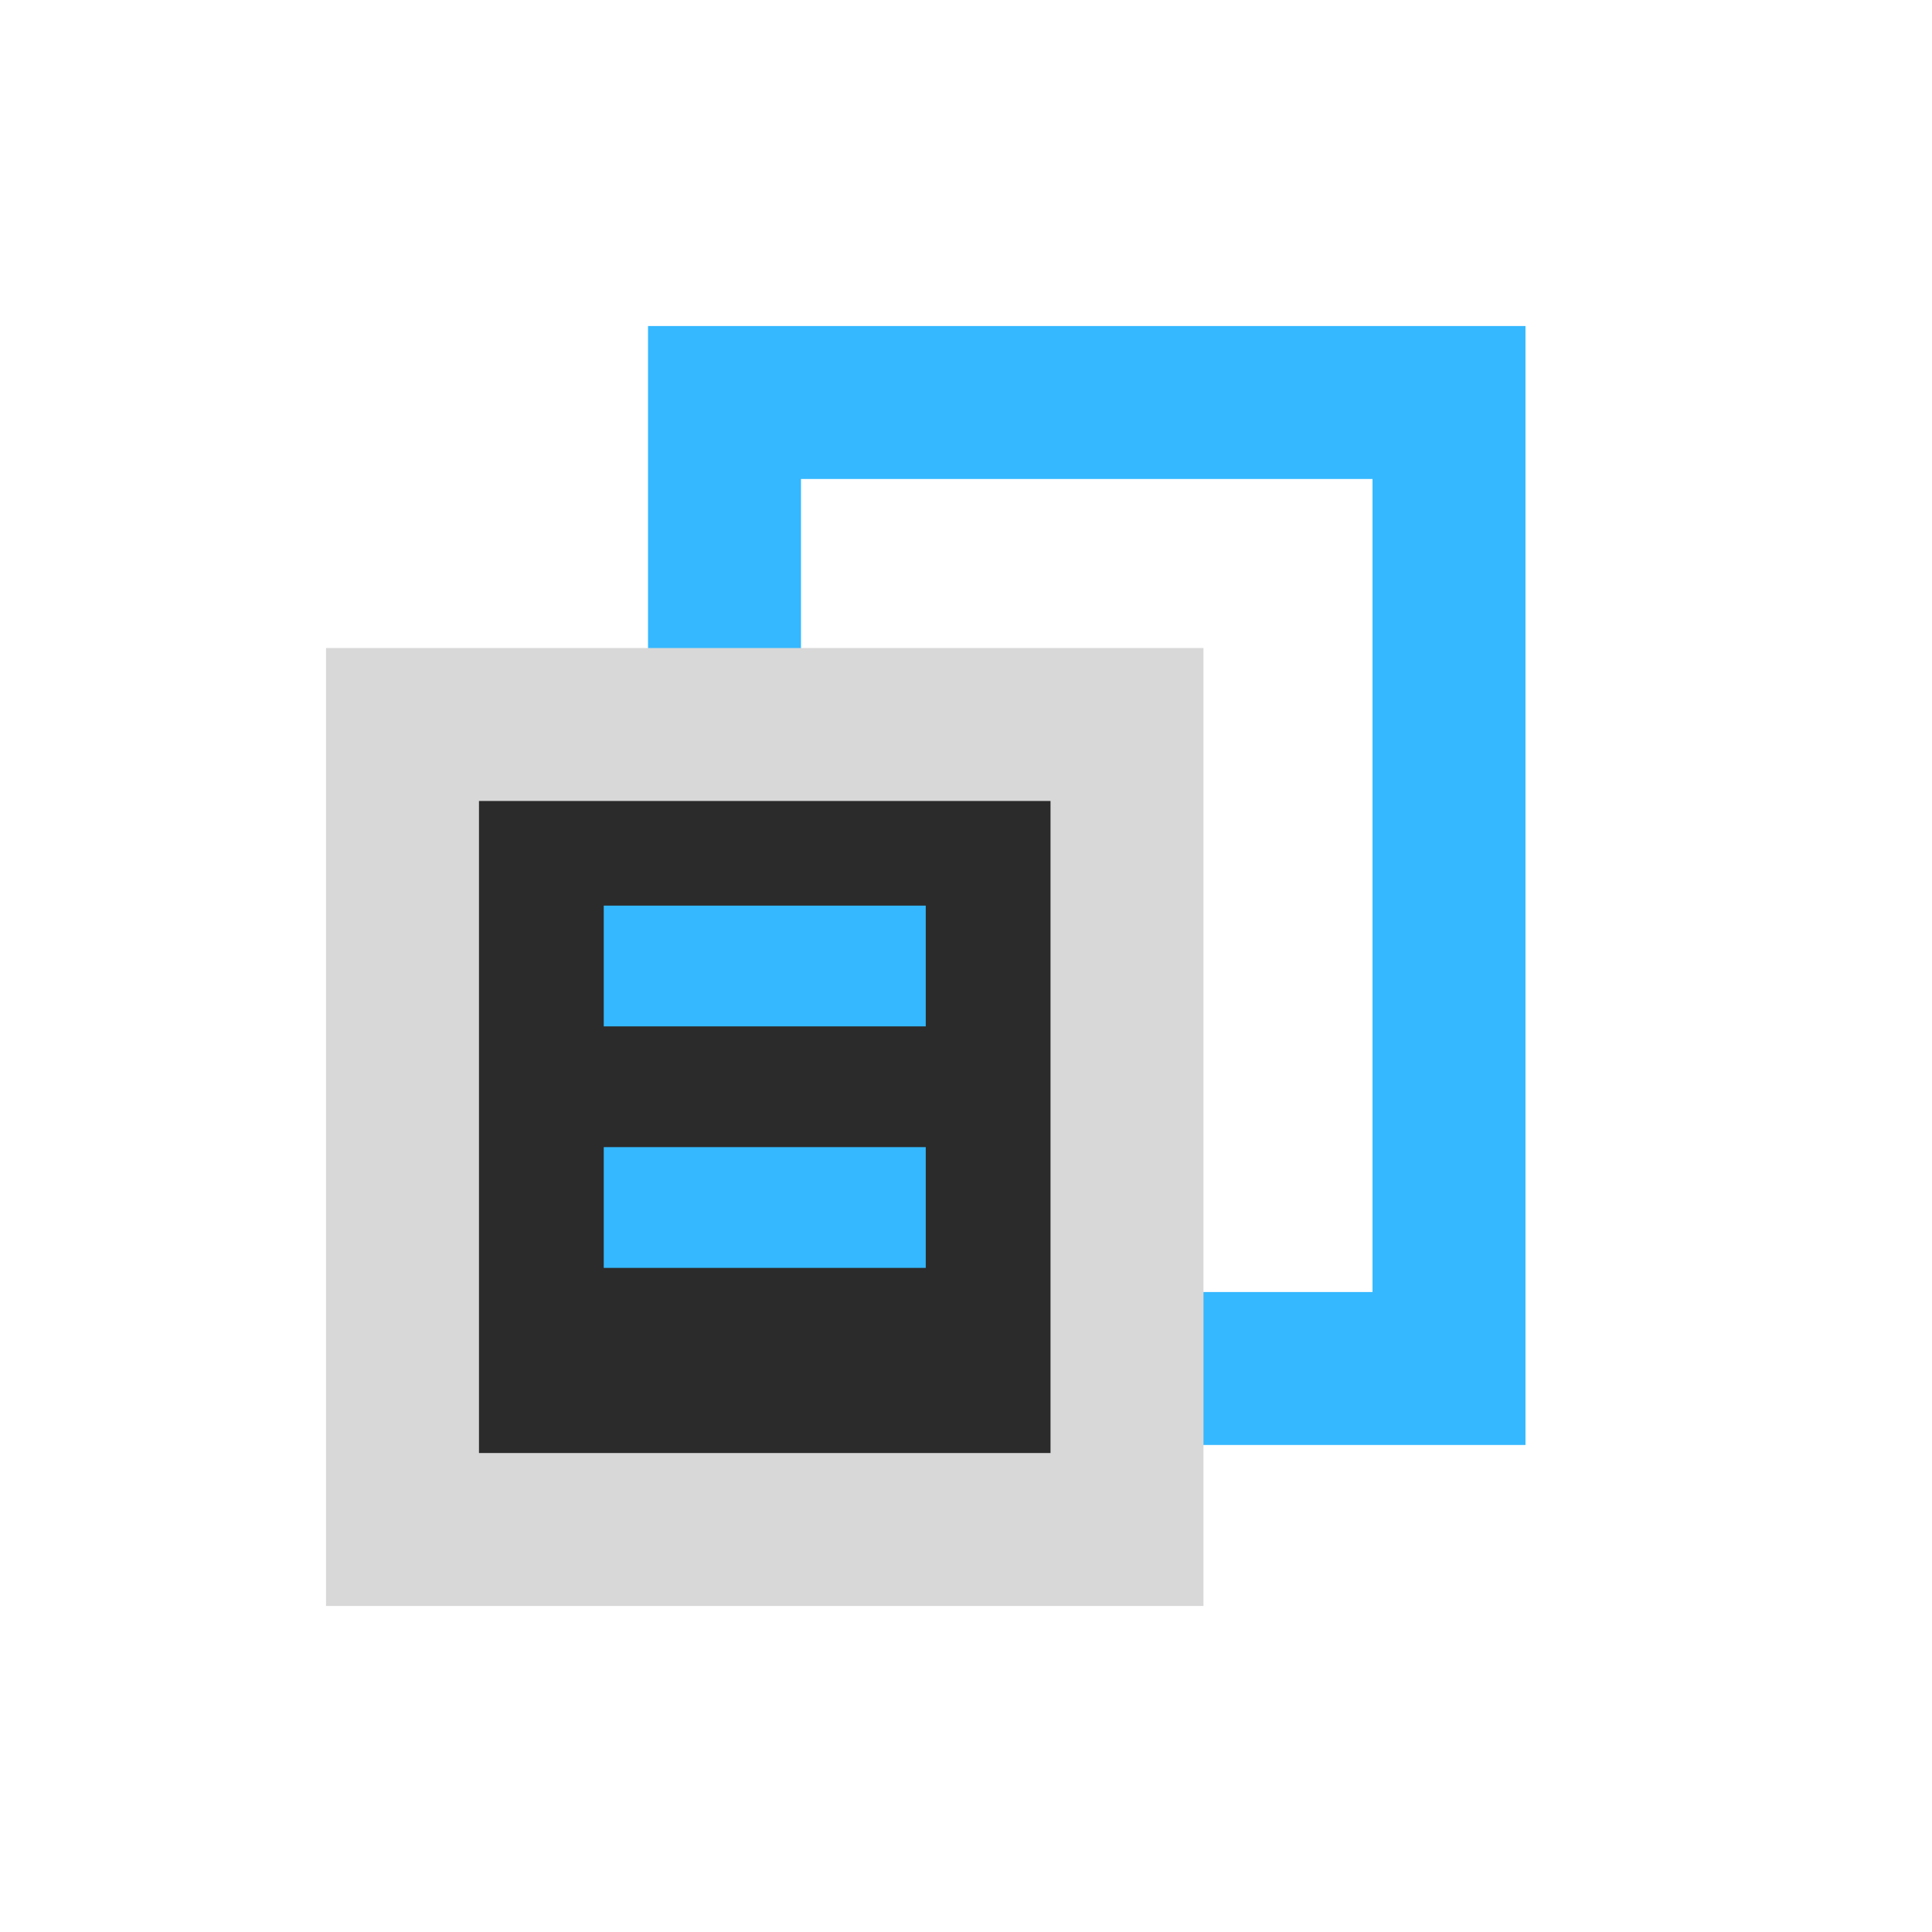
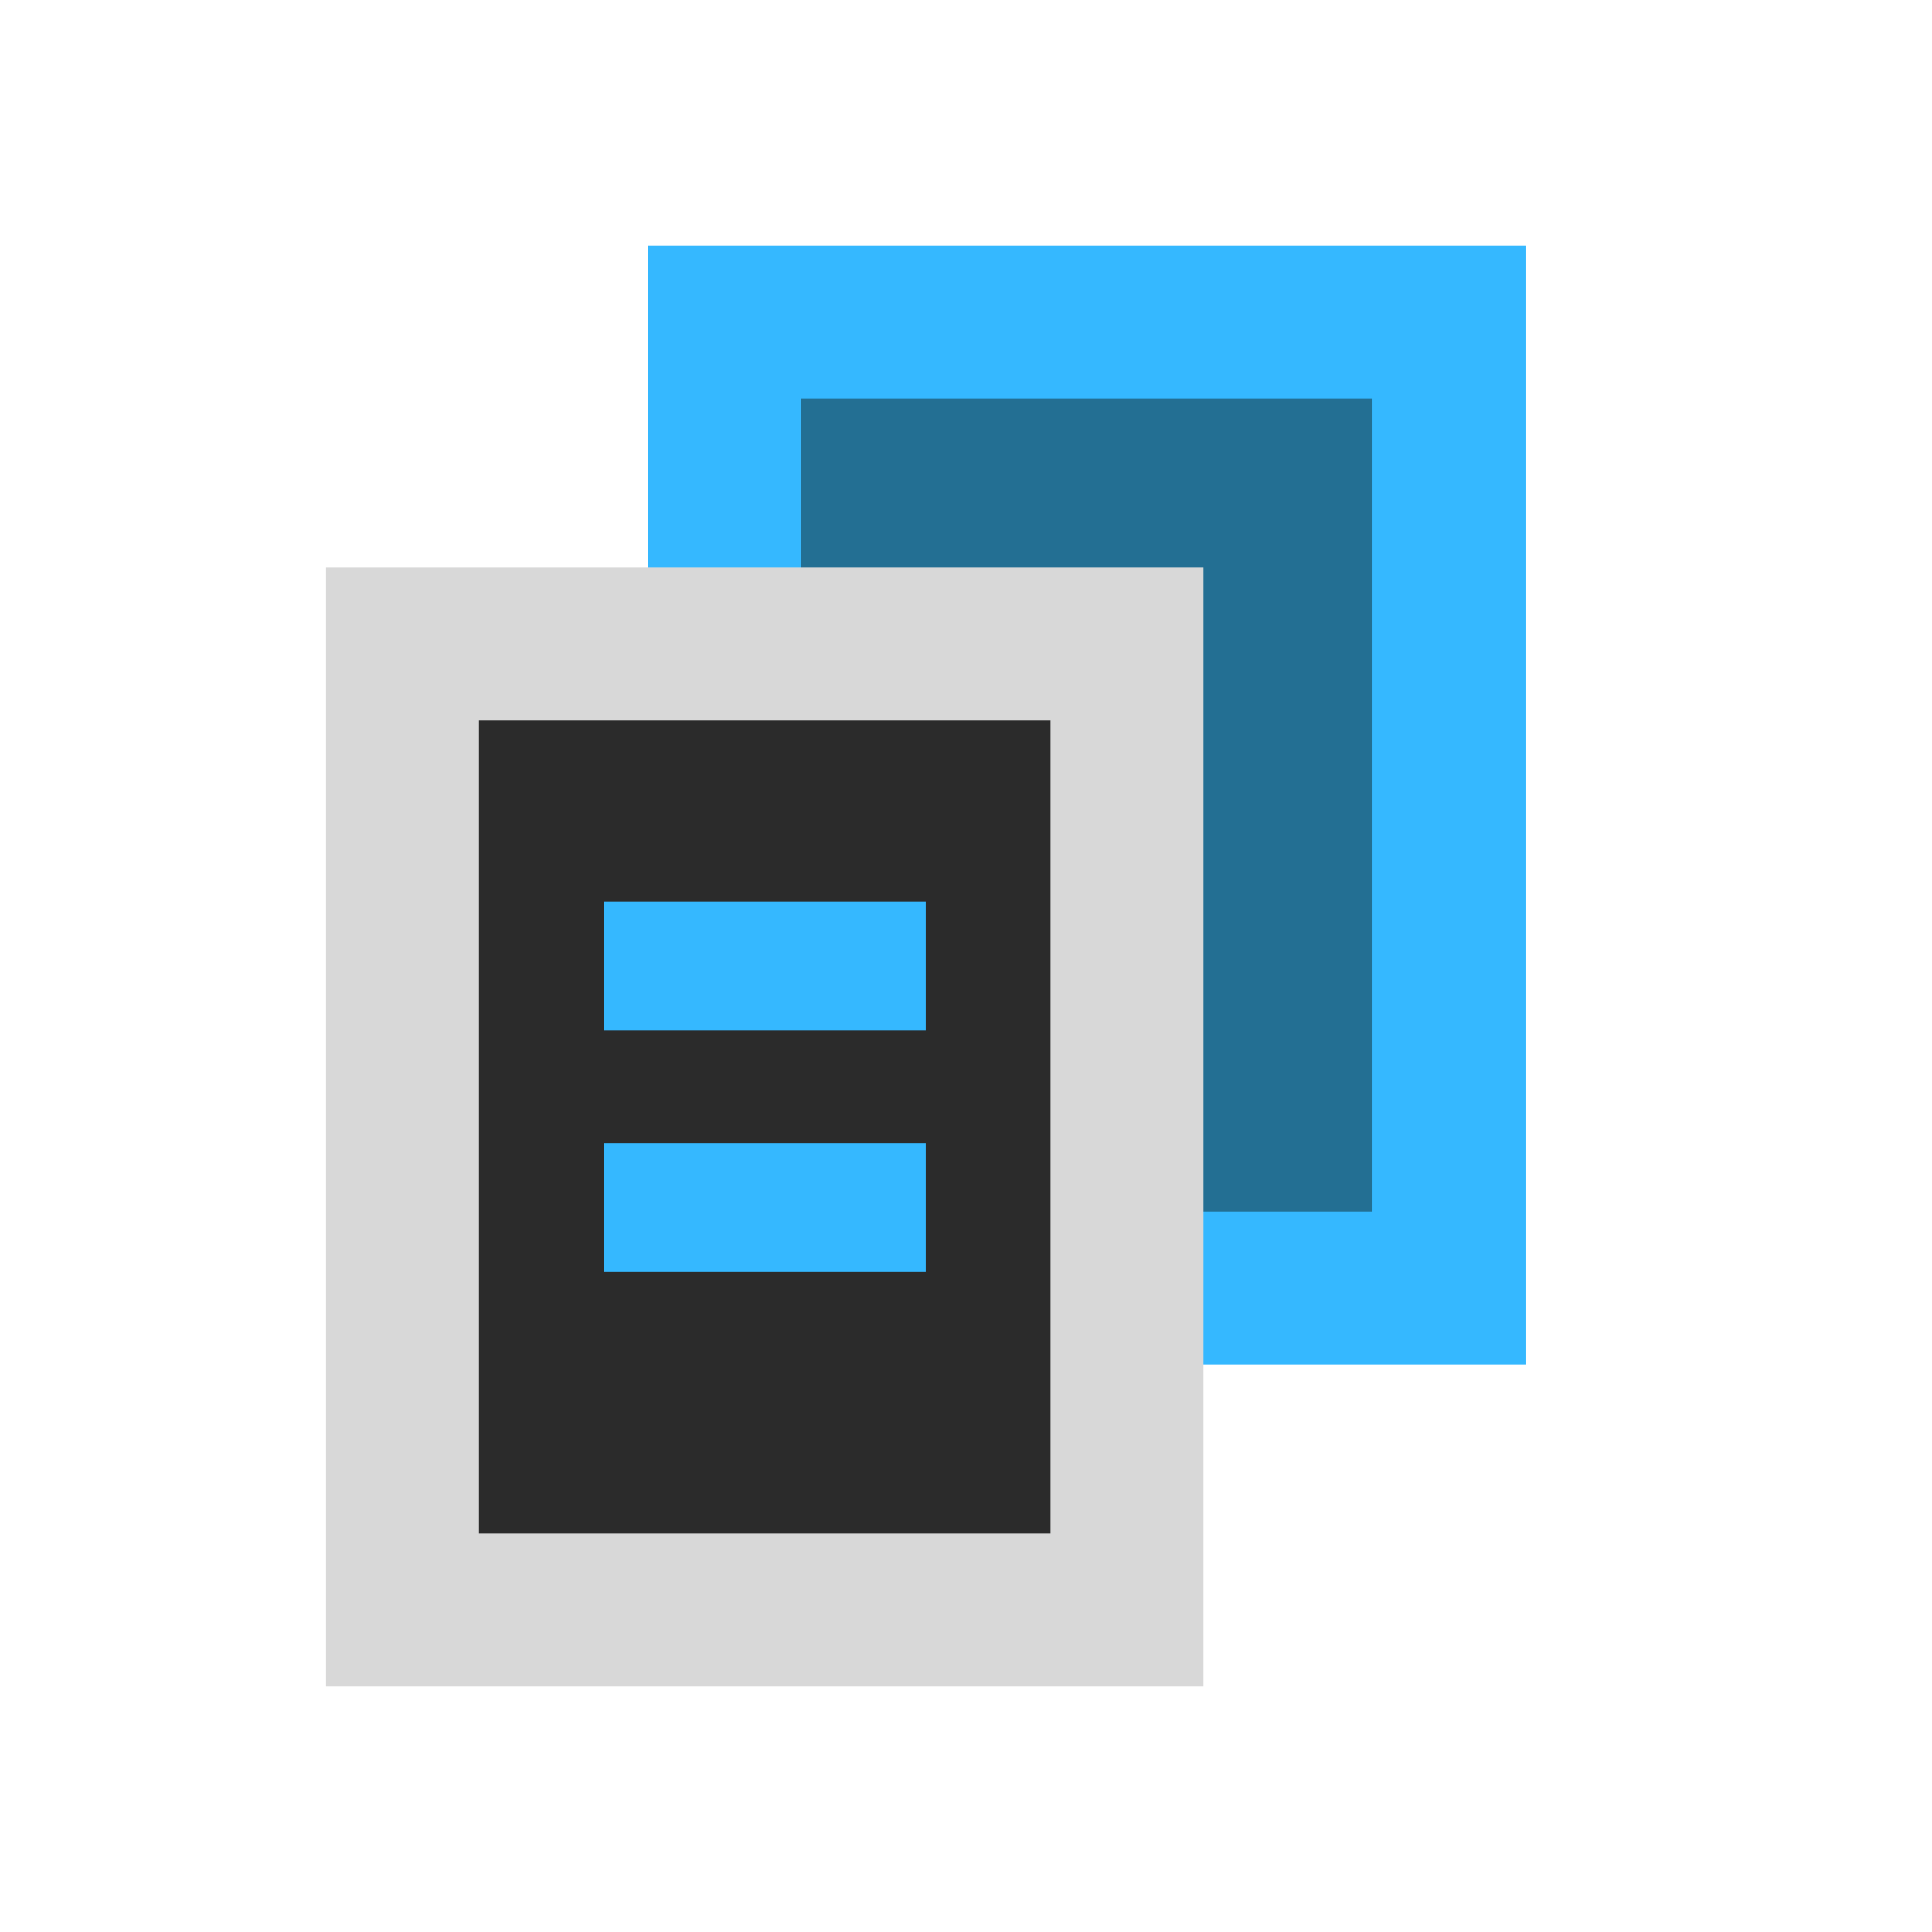
<svg xmlns="http://www.w3.org/2000/svg" width="24" height="24" viewBox="0 0 24 24" fill="none">
-   <path d="M9 5h9v12H9V5Z" stroke="#35B8FF" stroke-width="1.9" stroke-linejoin="miter" />
-   <path d="M5 9h9v10H5V9Z" fill="#2B2B2B" stroke="#D8D8D8" stroke-width="1.9" stroke-linejoin="miter" />
-   <path d="M7.5 12h4M7.5 15h4" stroke="#35B8FF" stroke-width="1.5" />
+   <path d="M9 4h9v12H9V4Z" fill="#236F93" stroke="#35B8FF" stroke-width="1.9" stroke-linejoin="miter" />
+   <path d="M5 8h9v12H5V8Z" fill="#2B2B2B" stroke="#D8D8D8" stroke-width="1.9" stroke-linejoin="miter" />
+   <path d="M7.5 12h4M7.5 15h4" stroke="#35B8FF" stroke-width="1.6" />
</svg>
